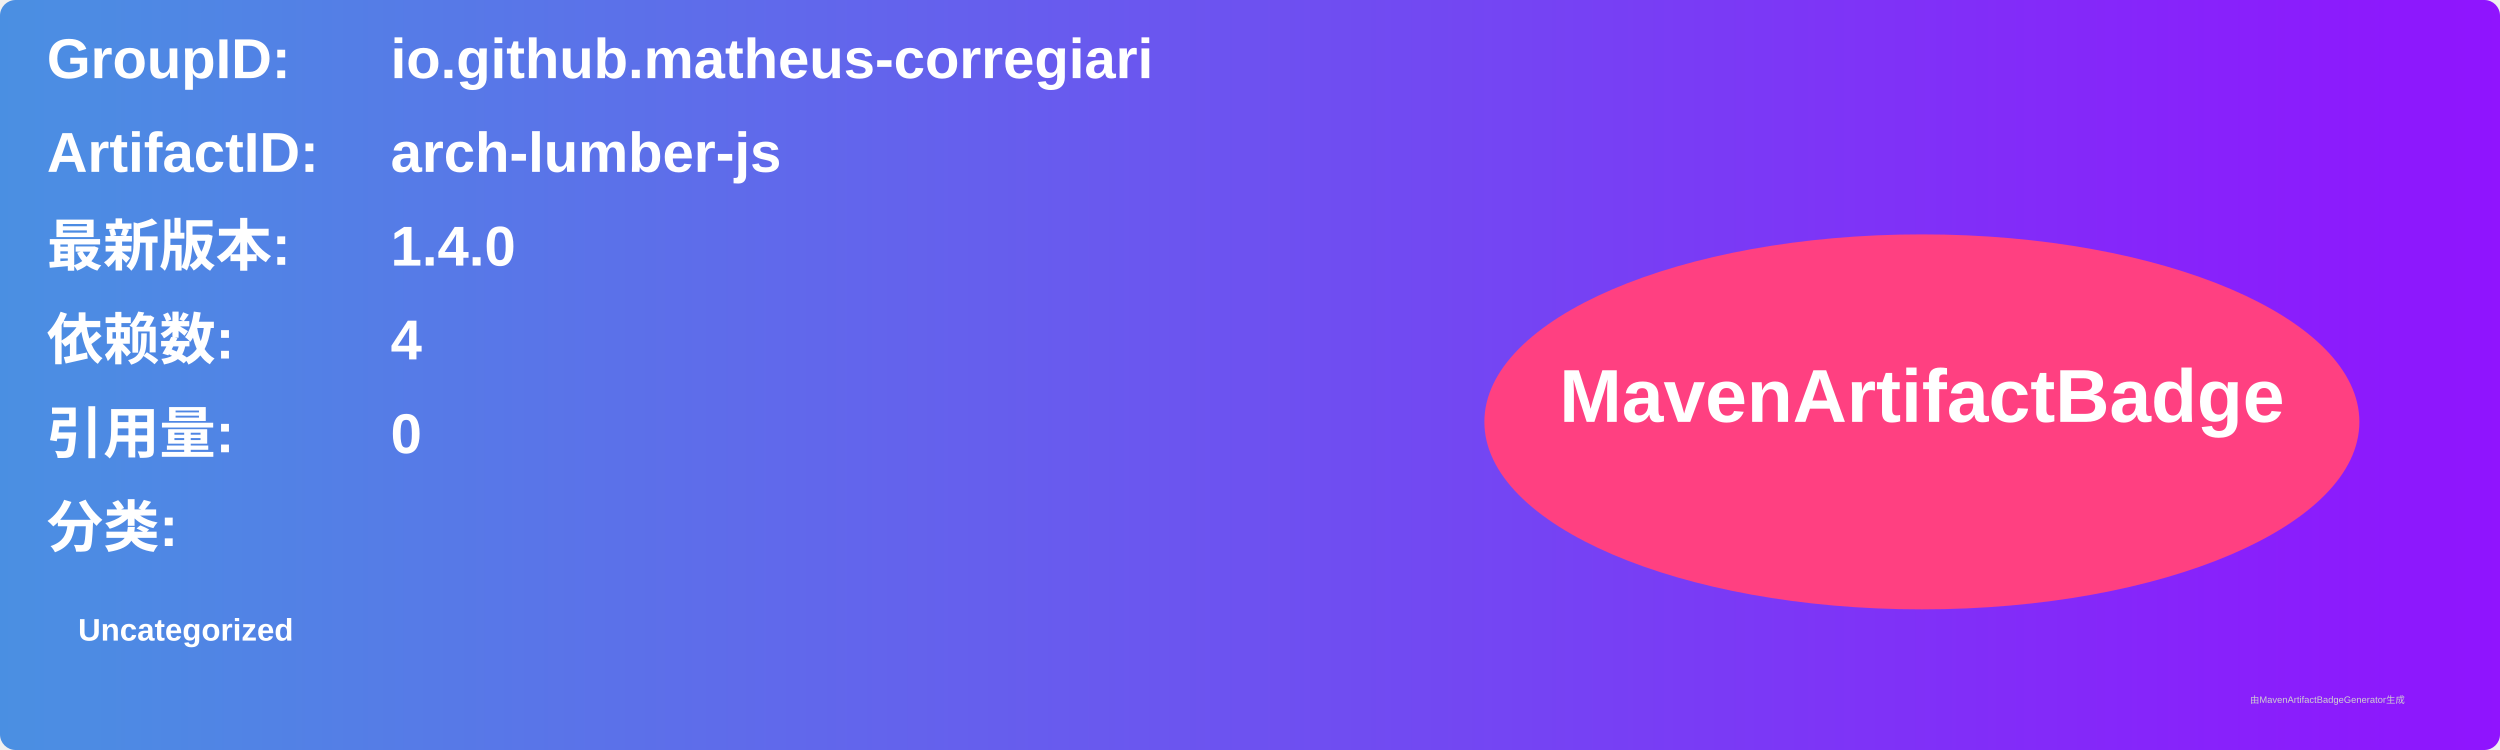
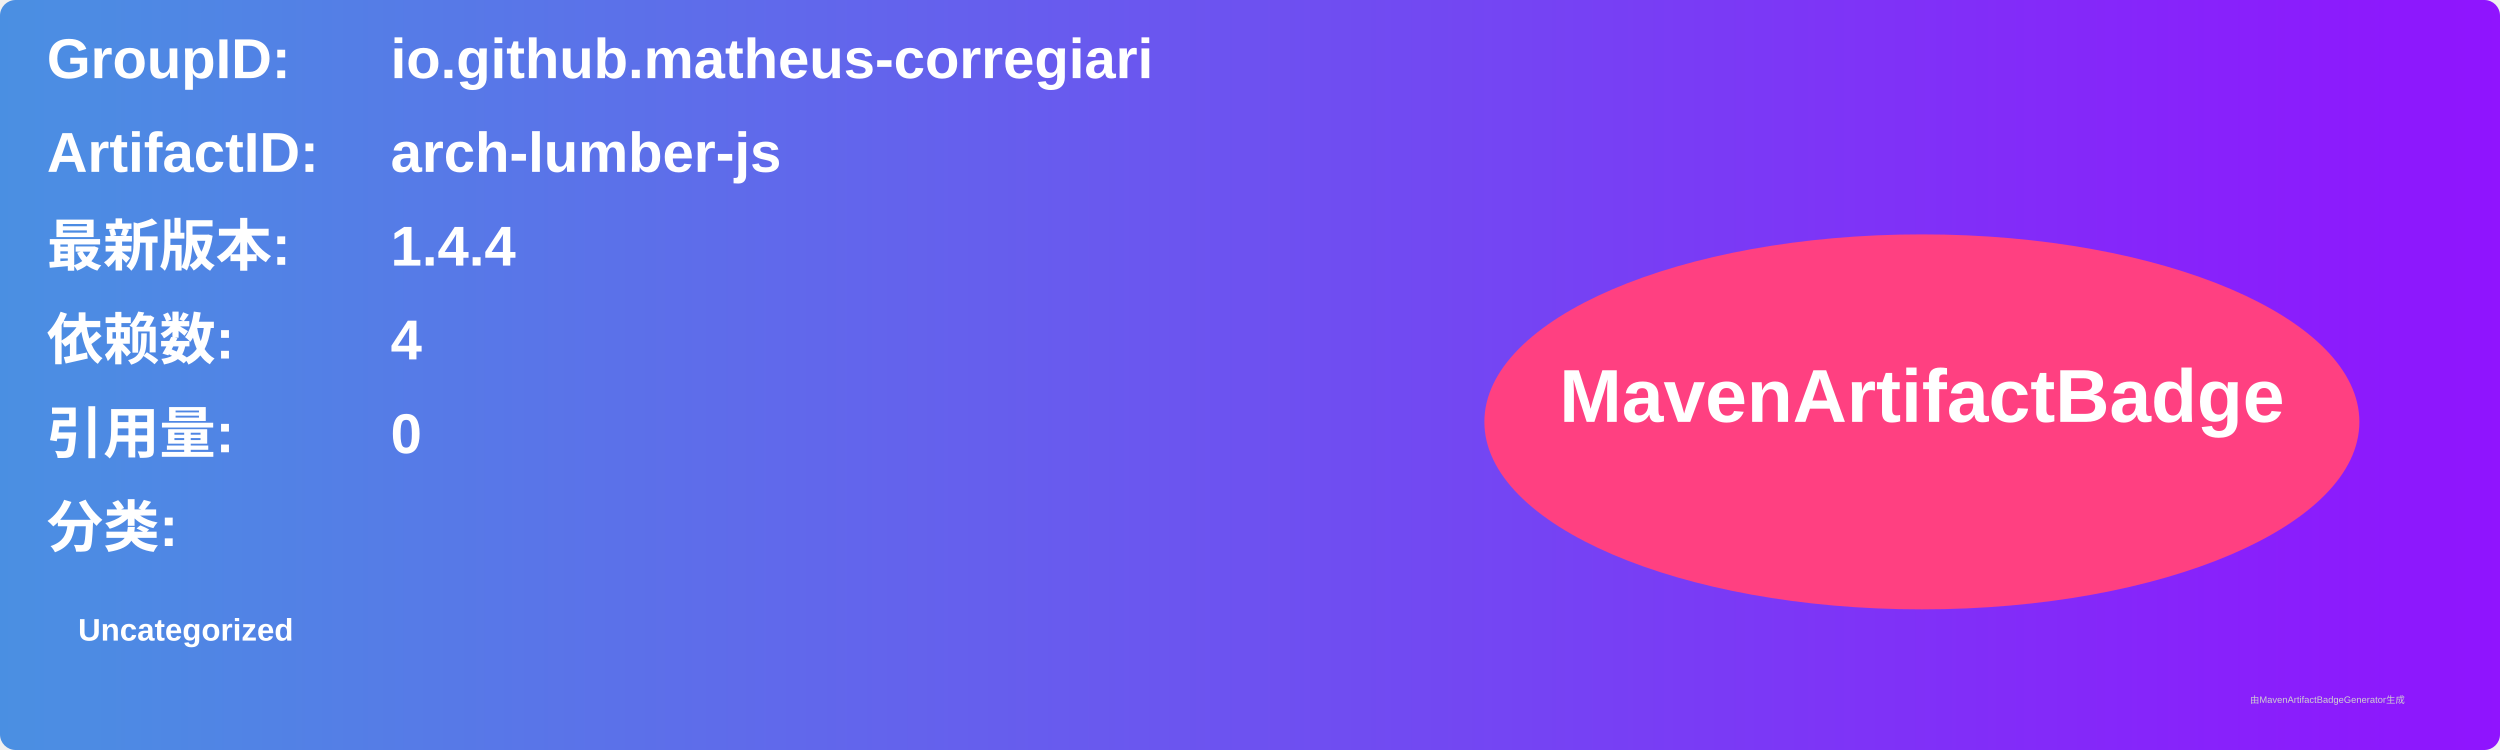
<svg xmlns="http://www.w3.org/2000/svg" width="800" height="240" viewBox="0 0 800 240">
  <linearGradient id="grad" x1="0%" y1="0%" x2="100%" y2="0%">
    <stop offset="0%" stop-color="#4a90e2" />
    <stop offset="100%" stop-color="#9013fe" />
  </linearGradient>
  <rect width="100%" height="100%" rx="5" ry="5" fill="url(#grad)" />
  <g transform="translate(15, 15)">
    <text x="0" y="10" font-family="Arial" font-size="18" fill="white" font-weight="bold" width="260">GroupID:</text>
    <text x="110" y="10" font-family="Arial" font-size="18" fill="white" font-weight="bold" width="460">io.github.matheus-corregiari</text>
    <text x="0" y="40" font-family="Arial" font-size="18" fill="white" font-weight="bold" width="260">ArtifactID:</text>
    <text x="110" y="40" font-family="Arial" font-size="18" fill="white" font-weight="bold" width="460">arch-lumber-js</text>
    <text x="0" y="70" font-family="Arial" font-size="18" fill="white" font-weight="bold">最新版本:</text>
    <text x="110" y="70" font-family="Arial" font-size="18" fill="white" font-weight="bold">
-       <tspan font-weight="bold">1.4.0</tspan>
+       <tspan font-weight="bold">1.4.4</tspan>
    </text>
    <text x="0" y="100" font-family="Arial" font-size="18" fill="white" font-weight="bold">依赖数: </text>
    <text x="110" y="100" font-family="Arial" font-size="18" fill="white">
      <tspan font-weight="bold">4</tspan>
    </text>
    <text x="0" y="130" font-family="Arial" font-size="18" fill="white" font-weight="bold">引用量: </text>
    <text x="110" y="130" font-family="Arial" font-size="18" fill="white">
      <tspan font-weight="bold">0</tspan>
    </text>
    <text x="0" y="160" font-family="Arial" font-size="18" fill="white" font-weight="bold">分类:</text>
    <text x="10" y="190" font-family="Arial" font-size="10" fill="white">
      <tspan font-weight="bold">Uncategorized</tspan>
    </text>
    <ellipse cx="600" cy="120" rx="140" ry="60" fill="#ff4081" />
    <text x="600" y="120" text-anchor="middle" font-family="Arial" font-size="24" fill="white" font-weight="bold">MavenArtifactBadge</text>
  </g>
  <text x="720" y="225" font-family="Arial" font-size="3" fill="#d0d0d0">由MavenArtifactBadgeGenerator生成</text>
</svg>
